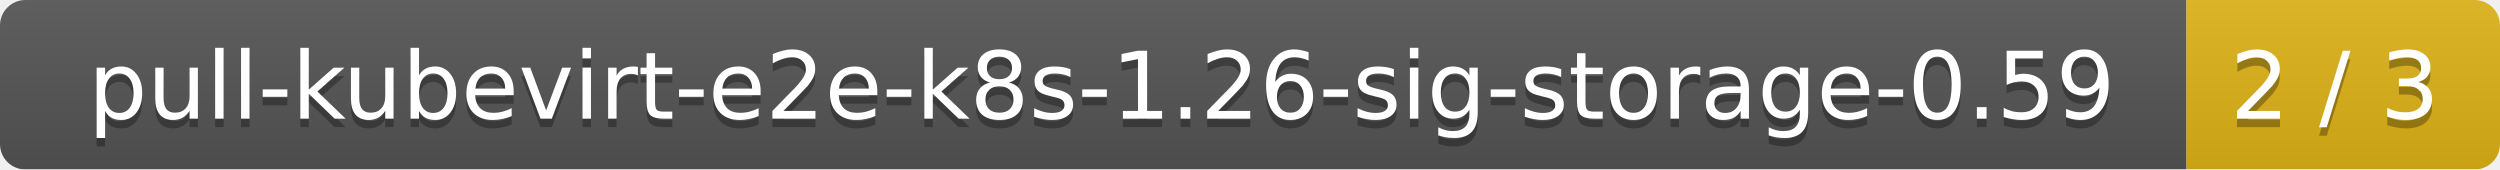
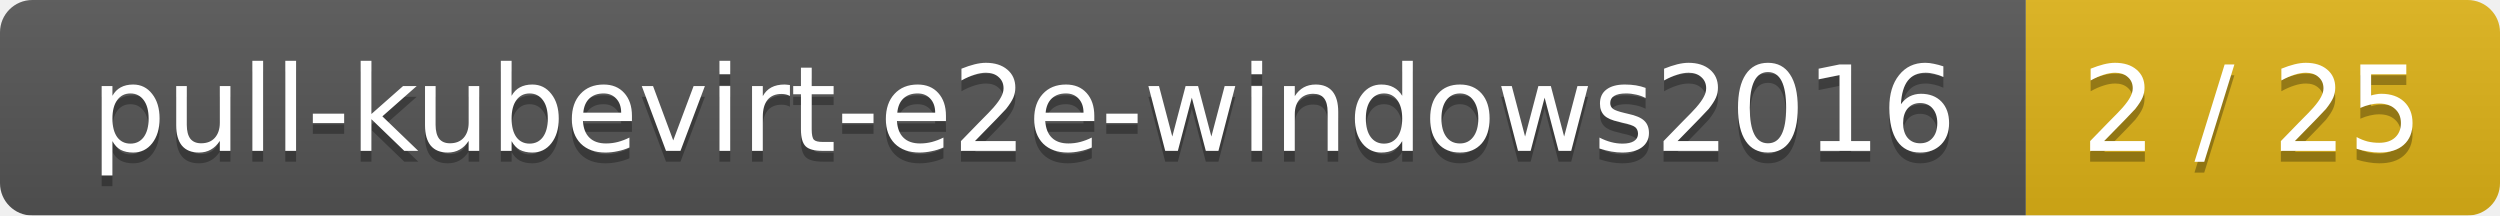
- <svg xmlns="http://www.w3.org/2000/svg" width="295" height="20">
+ <svg xmlns="http://www.w3.org/2000/svg" width="232" height="20">
  <linearGradient id="smooth" x2="0" y2="100%">
    <stop offset="0" stop-color="#bbb" stop-opacity=".1" />
    <stop offset="1" stop-opacity=".1" />
  </linearGradient>
  <mask id="round">
-     <rect width="295" height="20" rx="3" fill="#fff" />
+     <rect width="232" height="20" rx="3" fill="#fff" />
  </mask>
  <g mask="url(#round)">
-     <rect width="258" height="20" fill="#555" />
-     <rect x="258" width="37" height="20" fill="#dfb317" />
-     <rect width="295" height="20" fill="url(#smooth)" />
+     <rect width="188" height="20" fill="#555" />
+     <rect x="188" width="44" height="20" fill="#dfb317" />
+     <rect width="232" height="20" fill="url(#smooth)" />
  </g>
  <g fill="#fff" text-anchor="middle" font-family="DejaVu Sans,Verdana,Geneva,sans-serif" font-size="11">
-     <text x="130" y="15" fill="#010101" fill-opacity=".3">pull-kubevirt-e2e-k8s-1.26-sig-storage-0.59</text>
-     <text x="130" y="14">pull-kubevirt-e2e-k8s-1.26-sig-storage-0.59</text>
-     <text x="275.5" y="15" fill="#010101" fill-opacity=".3">2 / 3</text>
-     <text x="275.5" y="14">2 / 3</text>
+     <text x="95" y="15" fill="#010101" fill-opacity=".3">pull-kubevirt-e2e-windows2016</text>
+     <text x="95" y="14">pull-kubevirt-e2e-windows2016</text>
+     <text x="209" y="15" fill="#010101" fill-opacity=".3">2 / 25</text>
+     <text x="209" y="14">2 / 25</text>
  </g>
</svg>
